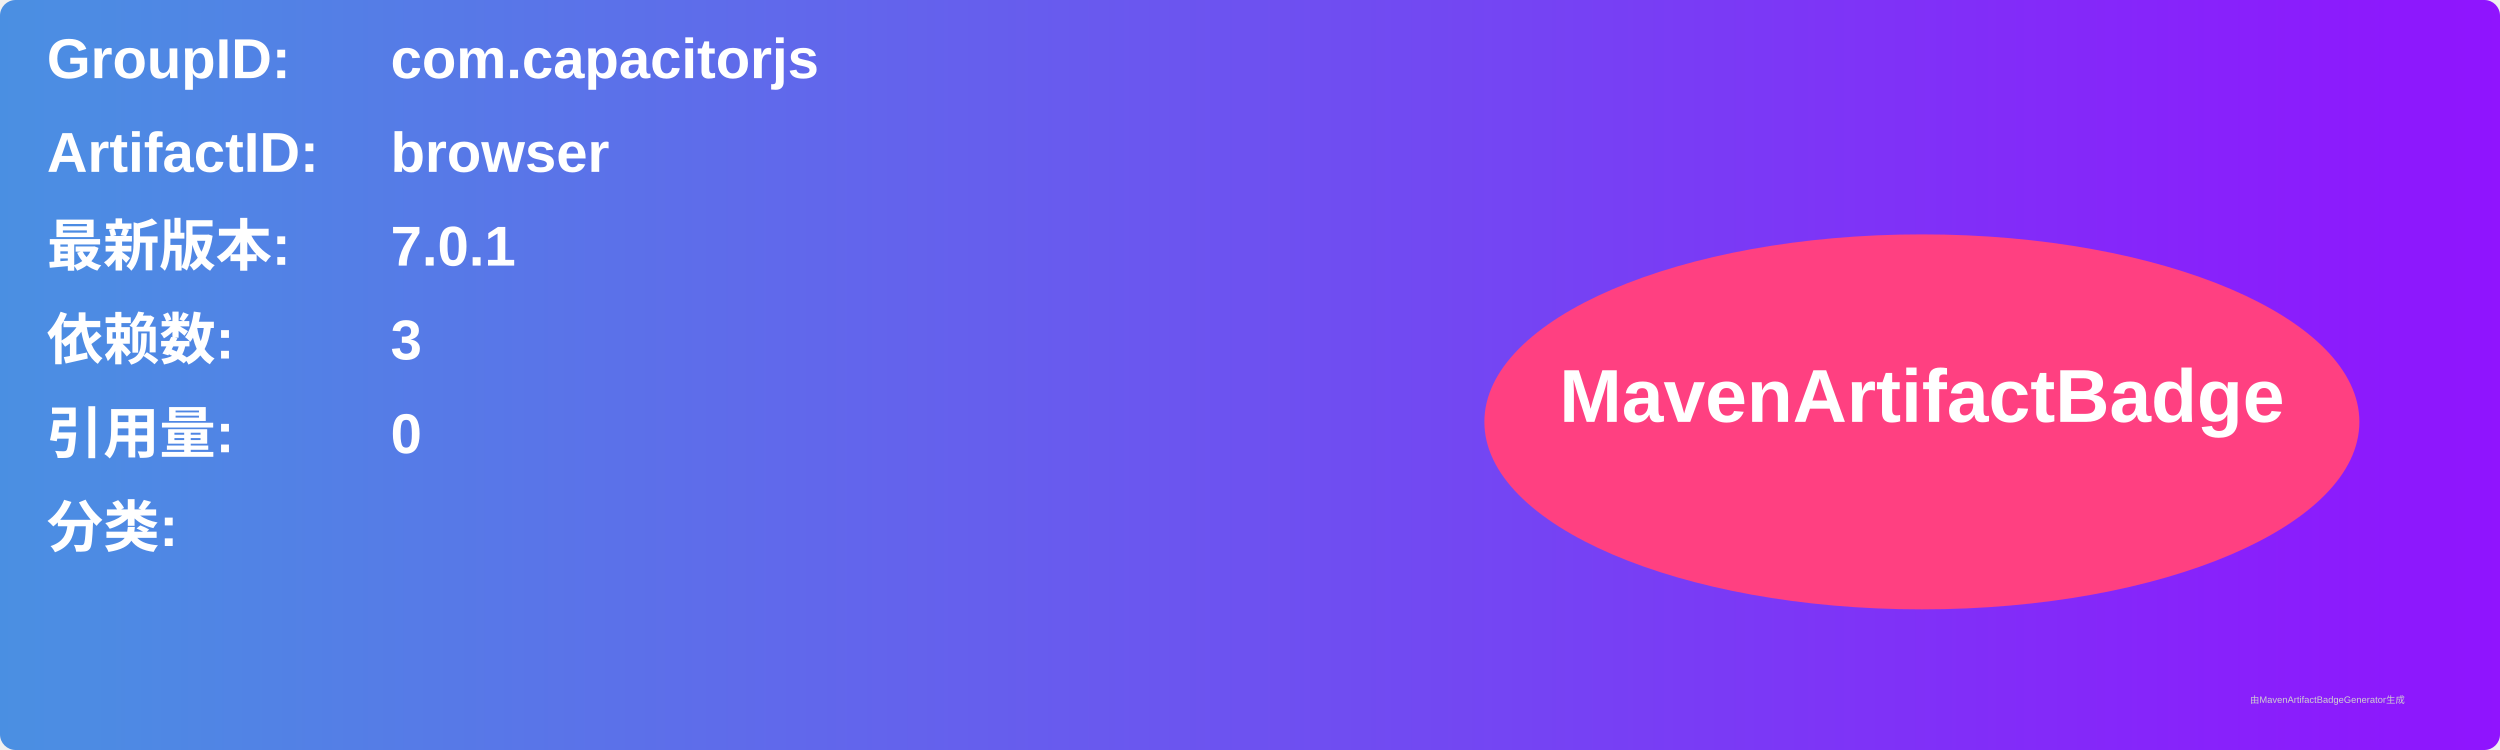
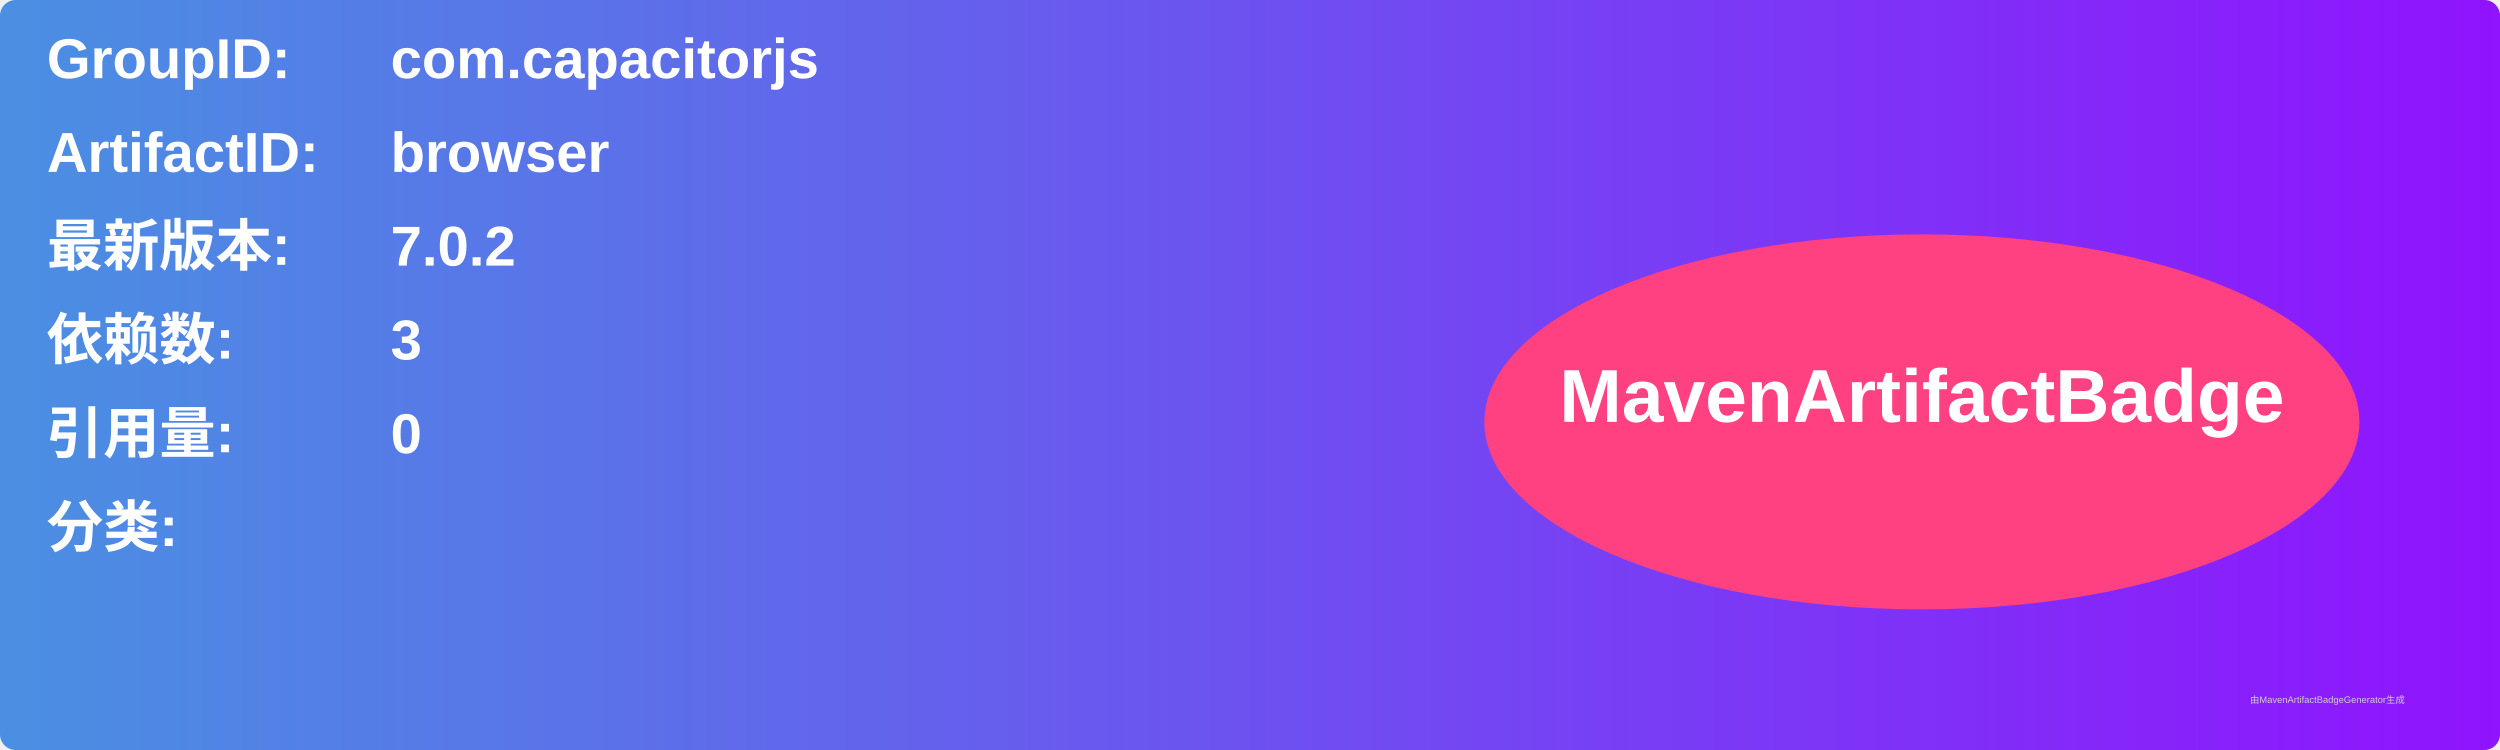
<svg xmlns="http://www.w3.org/2000/svg" width="800" height="240" viewBox="0 0 800 240">
  <linearGradient id="grad" x1="0%" y1="0%" x2="100%" y2="0%">
    <stop offset="0%" stop-color="#4a90e2" />
    <stop offset="100%" stop-color="#9013fe" />
  </linearGradient>
  <rect width="100%" height="100%" rx="5" ry="5" fill="url(#grad)" />
  <g transform="translate(15, 15)">
    <text x="0" y="10" font-family="Arial" font-size="18" fill="white" font-weight="bold" width="260">GroupID:</text>
    <text x="110" y="10" font-family="Arial" font-size="18" fill="white" font-weight="bold" width="460">com.capacitorjs</text>
    <text x="0" y="40" font-family="Arial" font-size="18" fill="white" font-weight="bold" width="260">ArtifactID:</text>
    <text x="110" y="40" font-family="Arial" font-size="18" fill="white" font-weight="bold" width="460">browser</text>
    <text x="0" y="70" font-family="Arial" font-size="18" fill="white" font-weight="bold">最新版本:</text>
    <text x="110" y="70" font-family="Arial" font-size="18" fill="white" font-weight="bold">
-       <tspan font-weight="bold">7.0.1</tspan>
+       <tspan font-weight="bold">7.0.2</tspan>
    </text>
    <text x="0" y="100" font-family="Arial" font-size="18" fill="white" font-weight="bold">依赖数: </text>
    <text x="110" y="100" font-family="Arial" font-size="18" fill="white">
      <tspan font-weight="bold">3</tspan>
    </text>
    <text x="0" y="130" font-family="Arial" font-size="18" fill="white" font-weight="bold">引用量: </text>
    <text x="110" y="130" font-family="Arial" font-size="18" fill="white">
      <tspan font-weight="bold">0</tspan>
    </text>
    <text x="0" y="160" font-family="Arial" font-size="18" fill="white" font-weight="bold">分类:</text>
    <text x="10" y="190" font-family="Arial" font-size="10" fill="white">
      <tspan font-weight="bold" />
    </text>
    <ellipse cx="600" cy="120" rx="140" ry="60" fill="#ff4081" />
    <text x="600" y="120" text-anchor="middle" font-family="Arial" font-size="24" fill="white" font-weight="bold">MavenArtifactBadge</text>
  </g>
  <text x="720" y="225" font-family="Arial" font-size="3" fill="#d0d0d0">由MavenArtifactBadgeGenerator生成</text>
</svg>
